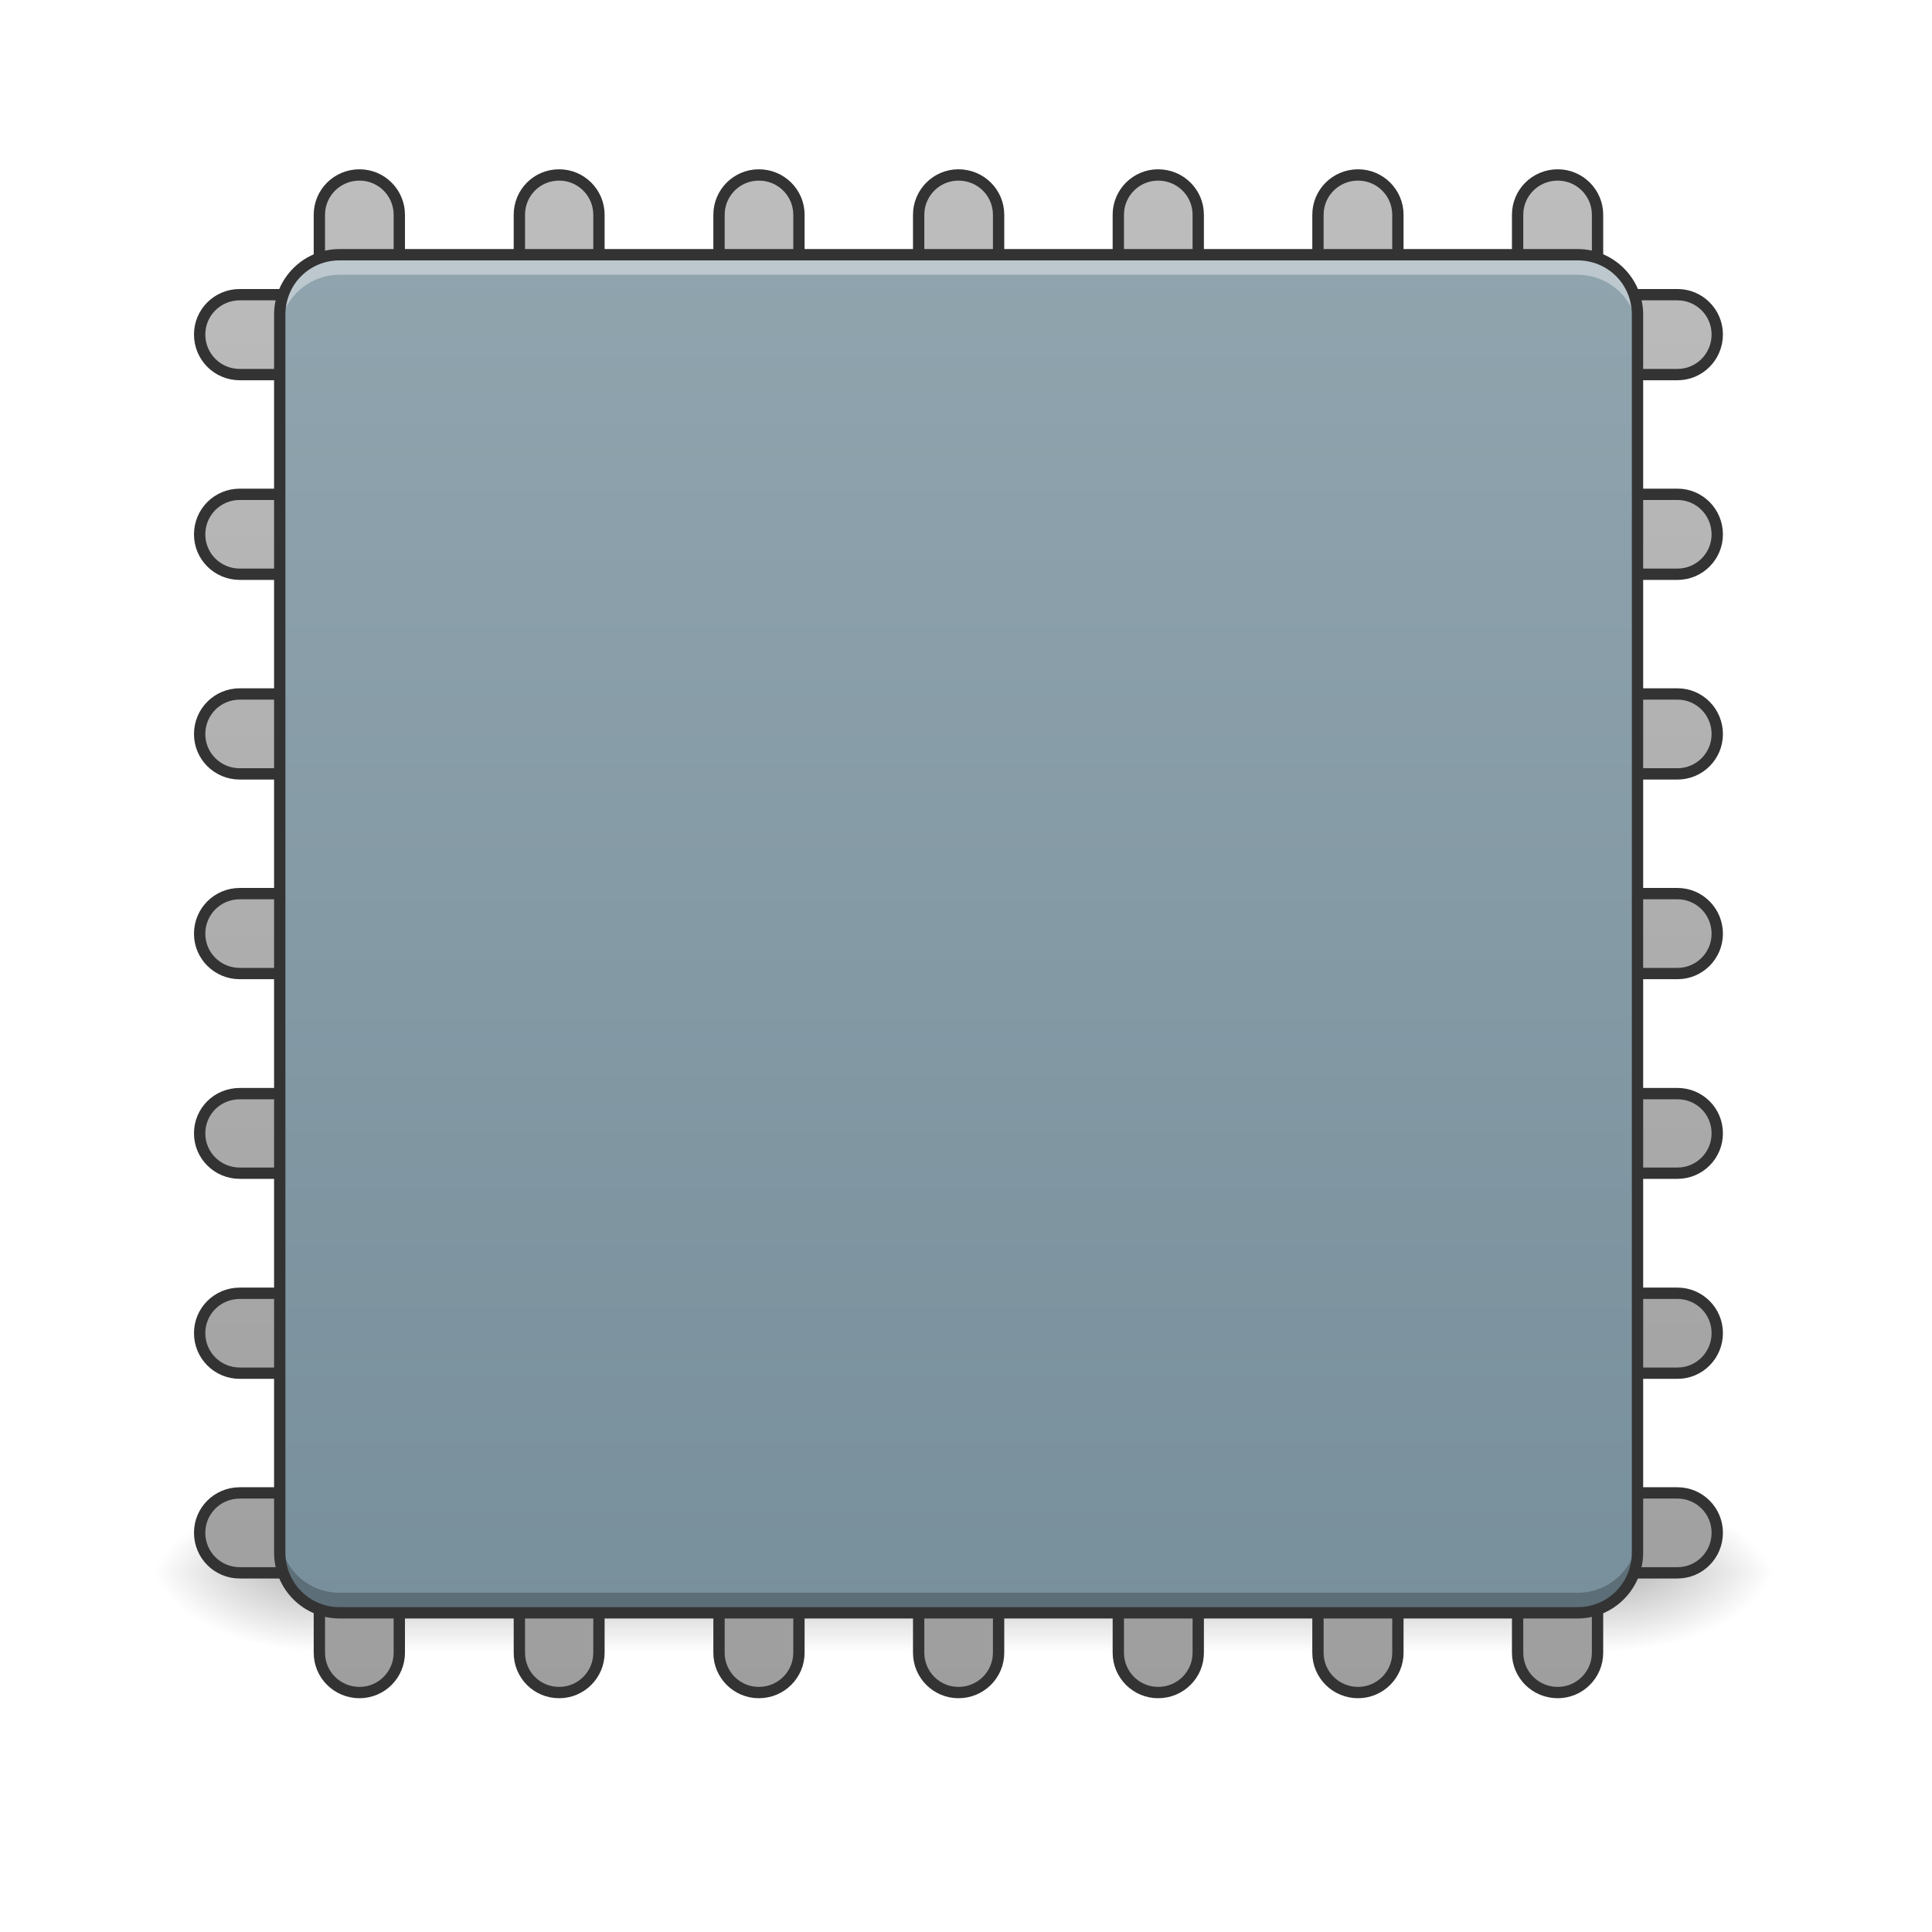
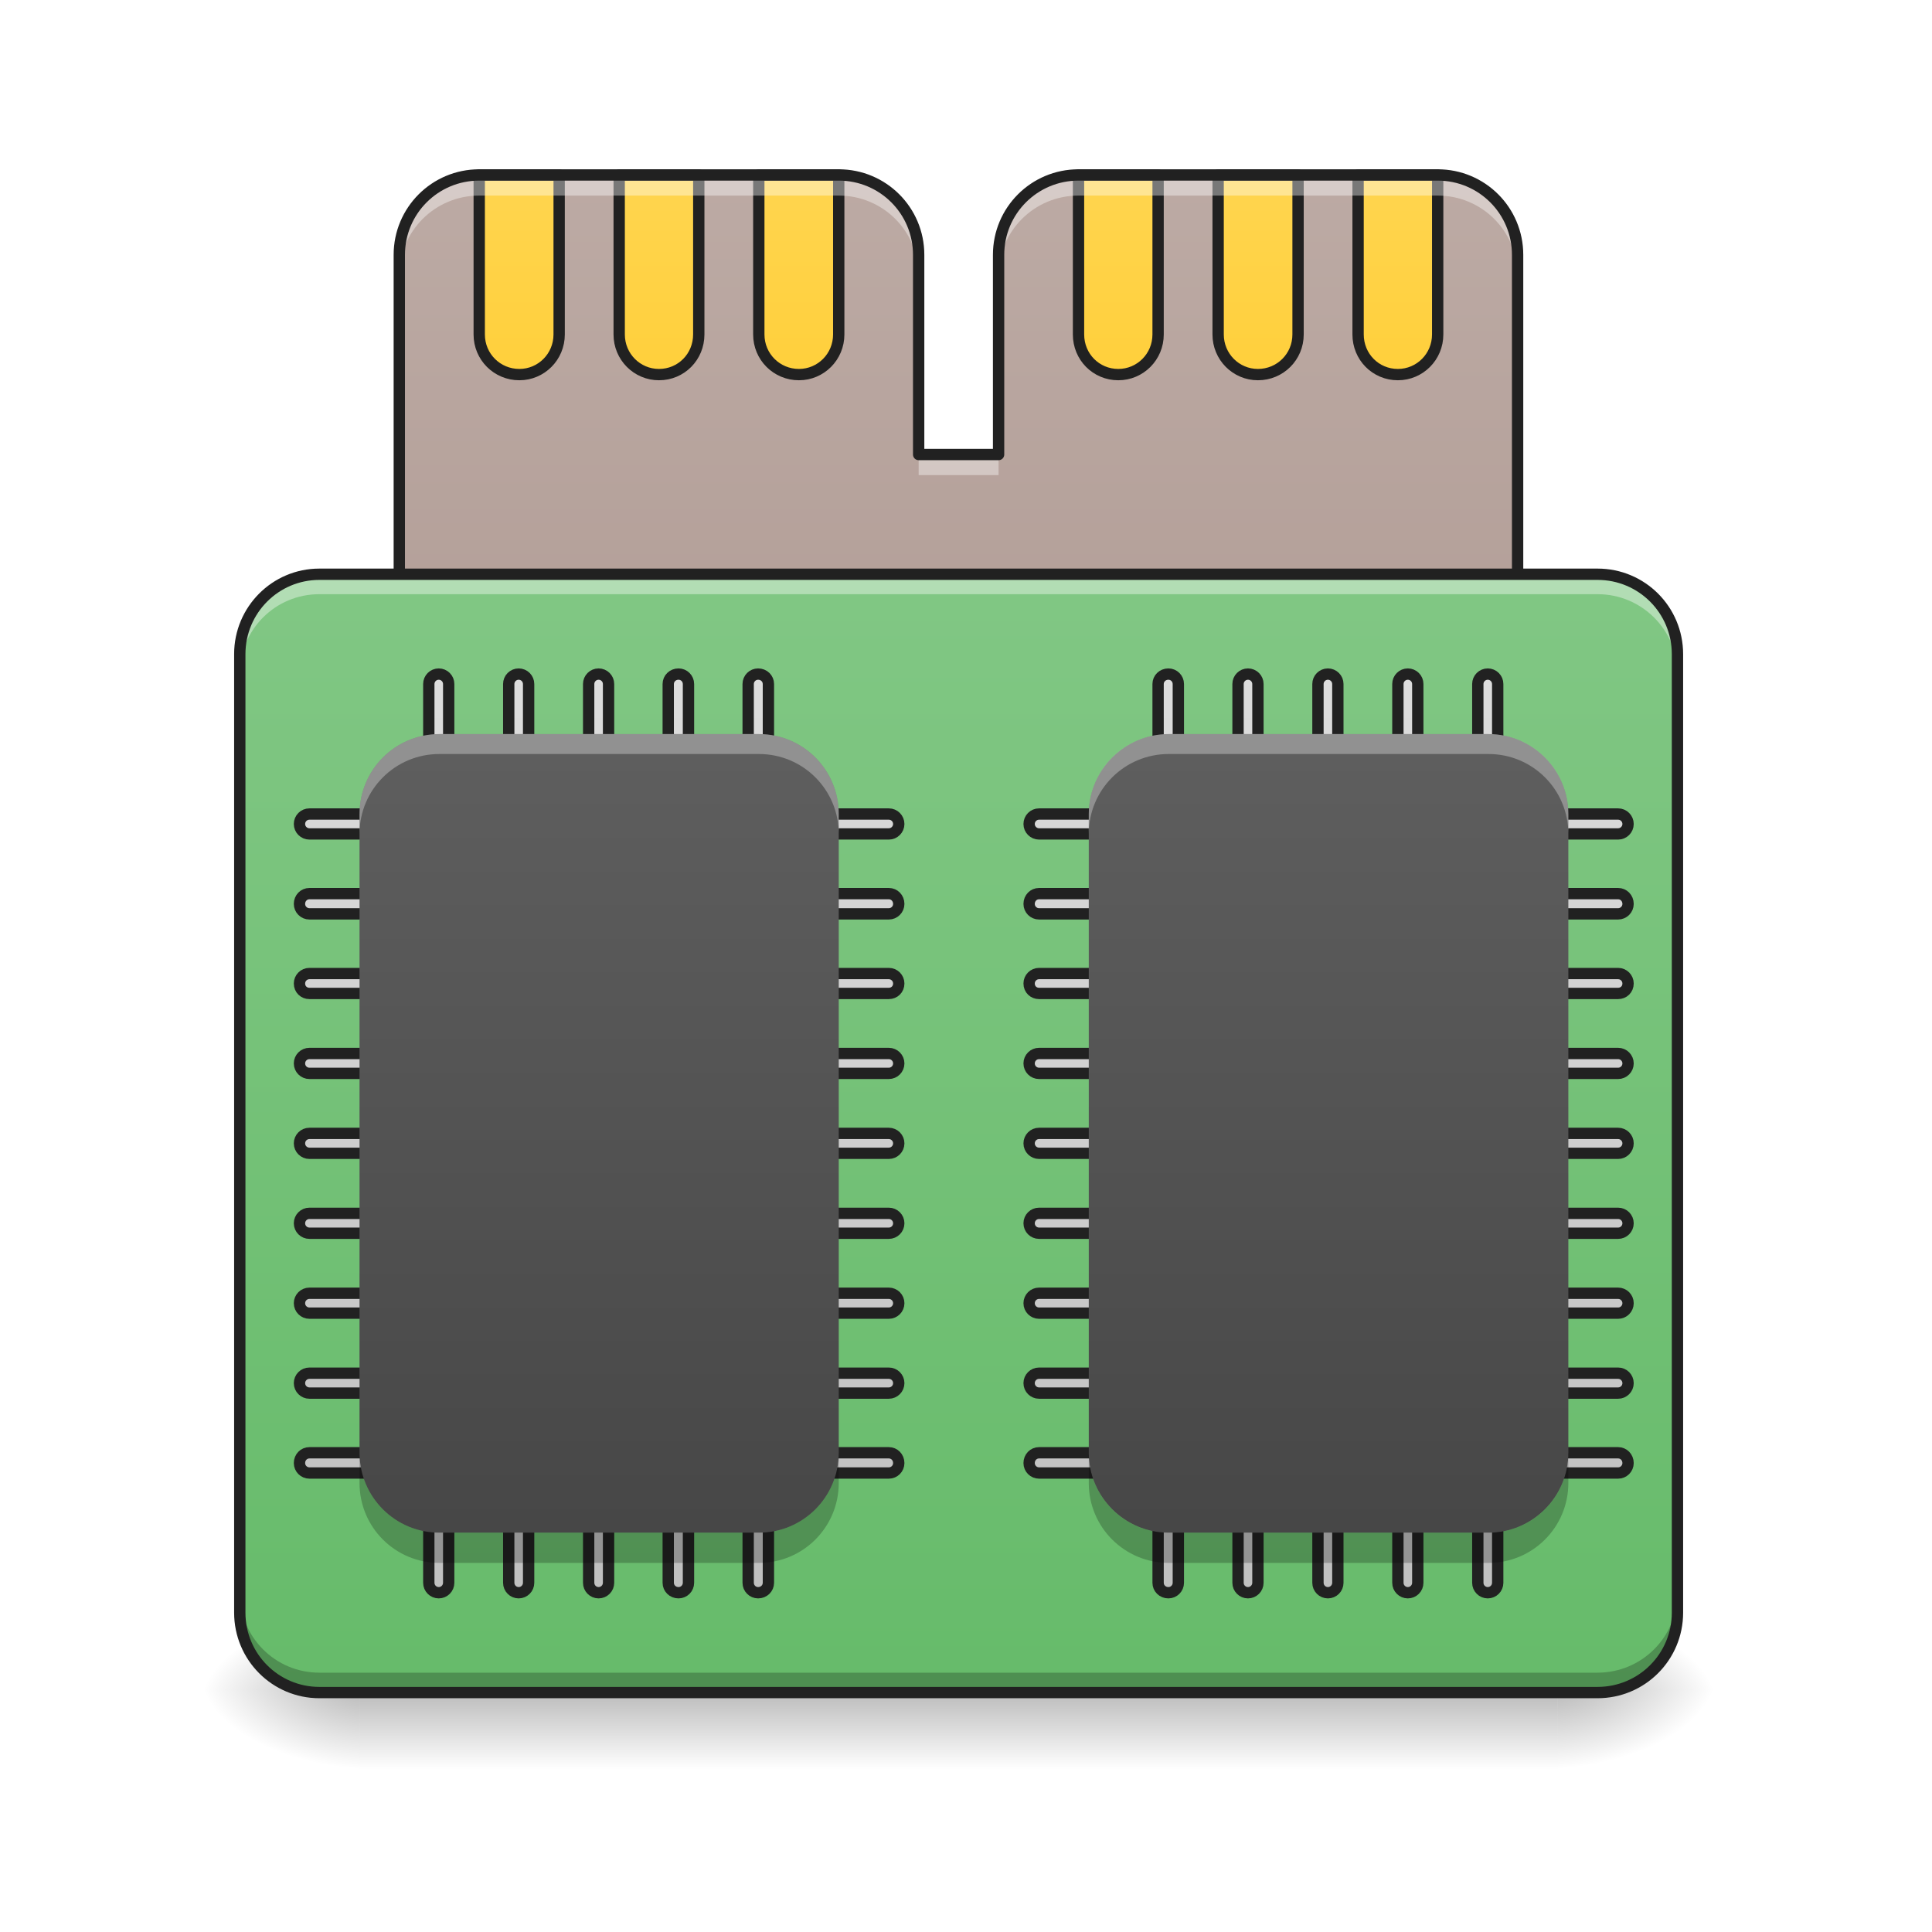
<svg xmlns="http://www.w3.org/2000/svg" width="22pt" height="22pt" viewBox="0 0 22 22" version="1.1">
  <defs>
-     <linearGradient id="linear0" gradientUnits="userSpaceOnUse" x1="254" y1="233.5" x2="254" y2="254.667" gradientTransform="matrix(0.0429729,0,0,0.0429729,-0.00000171891,7.874776)">
+     <linearGradient id="linear0" gradientUnits="userSpaceOnUse" x1="254" y1="233.5" x2="254" y2="254.667" gradientTransform="matrix(0.0429729,0,0,0.0429729,-0.00000171891,9.2036)">
      <stop offset="0" style="stop-color:rgb(0%,0%,0%);stop-opacity:0.275;" />
      <stop offset="1" style="stop-color:rgb(0%,0%,0%);stop-opacity:0;" />
    </linearGradient>
-     <radialGradient id="radial0" gradientUnits="userSpaceOnUse" cx="450.909" cy="189.579" fx="450.909" fy="189.579" r="21.167" gradientTransform="matrix(0.000000119742,-0.0537161,-0.0966889,-0.0000000698078,36.52201,42.3574)">
+     <radialGradient id="radial0" gradientUnits="userSpaceOnUse" cx="450.909" cy="189.579" fx="450.909" fy="189.579" r="21.167" gradientTransform="matrix(0.000000119742,-0.0537161,-0.0966889,-0.0000000698078,35.83982,43.68623)">
      <stop offset="0" style="stop-color:rgb(0%,0%,0%);stop-opacity:0.314;" />
      <stop offset="0.222" style="stop-color:rgb(0%,0%,0%);stop-opacity:0.275;" />
      <stop offset="1" style="stop-color:rgb(0%,0%,0%);stop-opacity:0;" />
    </radialGradient>
-     <radialGradient id="radial1" gradientUnits="userSpaceOnUse" cx="450.909" cy="189.579" fx="450.909" fy="189.579" r="21.167" gradientTransform="matrix(-0.000000119742,0.0537161,0.0966889,0.0000000698078,-14.57811,-6.53953)">
+     <radialGradient id="radial1" gradientUnits="userSpaceOnUse" cx="450.909" cy="189.579" fx="450.909" fy="189.579" r="21.167" gradientTransform="matrix(-0.000000119742,0.0537161,0.0966889,0.0000000698078,-14.00961,-5.210706)">
      <stop offset="0" style="stop-color:rgb(0%,0%,0%);stop-opacity:0.314;" />
      <stop offset="0.222" style="stop-color:rgb(0%,0%,0%);stop-opacity:0.275;" />
      <stop offset="1" style="stop-color:rgb(0%,0%,0%);stop-opacity:0;" />
    </radialGradient>
-     <radialGradient id="radial2" gradientUnits="userSpaceOnUse" cx="450.909" cy="189.579" fx="450.909" fy="189.579" r="21.167" gradientTransform="matrix(-0.000000119742,-0.0537161,0.0966889,-0.0000000698078,-14.57811,42.3574)">
+     <radialGradient id="radial2" gradientUnits="userSpaceOnUse" cx="450.909" cy="189.579" fx="450.909" fy="189.579" r="21.167" gradientTransform="matrix(-0.000000119742,-0.0537161,0.0966889,-0.0000000698078,-14.00961,43.68623)">
      <stop offset="0" style="stop-color:rgb(0%,0%,0%);stop-opacity:0.314;" />
      <stop offset="0.222" style="stop-color:rgb(0%,0%,0%);stop-opacity:0.275;" />
      <stop offset="1" style="stop-color:rgb(0%,0%,0%);stop-opacity:0;" />
    </radialGradient>
-     <radialGradient id="radial3" gradientUnits="userSpaceOnUse" cx="450.909" cy="189.579" fx="450.909" fy="189.579" r="21.167" gradientTransform="matrix(0.000000119742,0.0537161,-0.0966889,0.0000000698078,36.52201,-6.53953)">
+     <radialGradient id="radial3" gradientUnits="userSpaceOnUse" cx="450.909" cy="189.579" fx="450.909" fy="189.579" r="21.167" gradientTransform="matrix(0.000000119742,0.0537161,-0.0966889,0.0000000698078,35.83982,-5.210707)">
      <stop offset="0" style="stop-color:rgb(0%,0%,0%);stop-opacity:0.314;" />
      <stop offset="0.222" style="stop-color:rgb(0%,0%,0%);stop-opacity:0.275;" />
      <stop offset="1" style="stop-color:rgb(0%,0%,0%);stop-opacity:0;" />
    </radialGradient>
-     <linearGradient id="linear1" gradientUnits="userSpaceOnUse" x1="116.417" y1="233.5" x2="116.417" y2="-168.667" gradientTransform="matrix(3.779528,0,0,3.779528,-79.99998,812.5984)">
-       <stop offset="0" style="stop-color:rgb(61.961%,61.961%,61.961%);stop-opacity:1;" />
-       <stop offset="1" style="stop-color:rgb(74.118%,74.118%,74.118%);stop-opacity:1;" />
+     <linearGradient id="linear1" gradientUnits="userSpaceOnUse" x1="1000" y1="1695.118" x2="1000" y2="175.118" gradientTransform="matrix(0.0113699,0,0,0.0113699,0,0)">
+       <stop offset="0" style="stop-color:rgb(63.137%,53.333%,49.804%);stop-opacity:1;" />
+       <stop offset="1" style="stop-color:rgb(73.725%,66.667%,64.314%);stop-opacity:1;" />
    </linearGradient>
-     <linearGradient id="linear2" gradientUnits="userSpaceOnUse" x1="254" y1="212.333" x2="254" y2="-147.5" gradientTransform="matrix(0.0429729,0,0,0.0429729,0,9.239163)">
-       <stop offset="0" style="stop-color:rgb(47.059%,56.471%,61.176%);stop-opacity:1;" />
-       <stop offset="1" style="stop-color:rgb(56.471%,64.314%,68.235%);stop-opacity:1;" />
+     <linearGradient id="linear2" gradientUnits="userSpaceOnUse" x1="960" y1="575.118" x2="960" y2="175.118">
+       <stop offset="0" style="stop-color:rgb(100%,79.216%,15.686%);stop-opacity:1;" />
+       <stop offset="1" style="stop-color:rgb(100%,83.529%,30.98%);stop-opacity:1;" />
+     </linearGradient>
+     <linearGradient id="linear3" gradientUnits="userSpaceOnUse" x1="254" y1="233.5" x2="254" y2="-62.833" gradientTransform="matrix(0.0429729,0,0,0.0429729,0,9.239163)">
+       <stop offset="0" style="stop-color:rgb(40%,73.333%,41.569%);stop-opacity:1;" />
+       <stop offset="1" style="stop-color:rgb(50.588%,78.039%,51.765%);stop-opacity:1;" />
+     </linearGradient>
+     <linearGradient id="linear4" gradientUnits="userSpaceOnUse" x1="600" y1="1695.118" x2="600" y2="575.118">
+       <stop offset="0" style="stop-color:rgb(74.118%,74.118%,74.118%);stop-opacity:1;" />
+       <stop offset="1" style="stop-color:rgb(87.843%,87.843%,87.843%);stop-opacity:1;" />
+     </linearGradient>
+     <linearGradient id="linear5" gradientUnits="userSpaceOnUse" x1="158.75" y1="233.5" x2="158.75" y2="-41.667" gradientTransform="matrix(0.0429729,0,0,0.0429729,0,9.239163)">
+       <stop offset="0" style="stop-color:rgb(25.882%,25.882%,25.882%);stop-opacity:1;" />
+       <stop offset="1" style="stop-color:rgb(38.039%,38.039%,38.039%);stop-opacity:1;" />
+     </linearGradient>
+     <linearGradient id="linear6" gradientUnits="userSpaceOnUse" x1="600" y1="1695.118" x2="600" y2="575.118">
+       <stop offset="0" style="stop-color:rgb(74.118%,74.118%,74.118%);stop-opacity:1;" />
+       <stop offset="1" style="stop-color:rgb(87.843%,87.843%,87.843%);stop-opacity:1;" />
+     </linearGradient>
+     <linearGradient id="linear7" gradientUnits="userSpaceOnUse" x1="158.75" y1="233.5" x2="158.75" y2="-41.667" gradientTransform="matrix(0.0429729,0,0,0.0429729,8.306778,9.239163)">
+       <stop offset="0" style="stop-color:rgb(25.882%,25.882%,25.882%);stop-opacity:1;" />
+       <stop offset="1" style="stop-color:rgb(38.039%,38.039%,38.039%);stop-opacity:1;" />
    </linearGradient>
  </defs>
  <g id="surface1">
-     <path style=" stroke:none;fill-rule:nonzero;fill:url(#linear0);" d="M 3.523 17.91 L 18.418 17.91 L 18.418 18.82 L 3.523 18.82 Z M 3.523 17.91 " />
-     <path style=" stroke:none;fill-rule:nonzero;fill:url(#radial0);" d="M 18.418 17.91 L 20.238 17.91 L 20.238 17 L 18.418 17 Z M 18.418 17.91 " />
-     <path style=" stroke:none;fill-rule:nonzero;fill:url(#radial1);" d="M 3.523 17.91 L 1.707 17.91 L 1.707 18.82 L 3.523 18.82 Z M 3.523 17.91 " />
-     <path style=" stroke:none;fill-rule:nonzero;fill:url(#radial2);" d="M 3.523 17.91 L 1.707 17.91 L 1.707 17 L 3.523 17 Z M 3.523 17.91 " />
-     <path style=" stroke:none;fill-rule:nonzero;fill:url(#radial3);" d="M 18.418 17.91 L 20.238 17.91 L 20.238 18.82 L 18.418 18.82 Z M 18.418 17.91 " />
-     <path style="fill-rule:nonzero;fill:url(#linear1);stroke-width:11.339;stroke-linecap:round;stroke-linejoin:round;stroke:rgb(20%,20%,20%);stroke-opacity:1;stroke-miterlimit:4;" d="M 360.052 175.216 C 337.72 175.216 319.855 193.081 319.855 215.069 L 319.855 255.266 C 319.855 277.253 337.72 295.119 360.052 295.119 C 382.039 295.119 399.905 277.253 399.905 255.266 L 399.905 215.069 C 399.905 193.081 382.039 175.216 360.052 175.216 Z M 560.004 175.216 C 537.672 175.216 520.151 193.081 520.151 215.069 L 520.151 255.266 C 520.151 277.253 537.672 295.119 560.004 295.119 C 581.992 295.119 599.857 277.253 599.857 255.266 L 599.857 215.069 C 599.857 193.081 581.992 175.216 560.004 175.216 Z M 759.956 175.216 C 737.968 175.216 720.103 193.081 720.103 215.069 L 720.103 255.266 C 720.103 277.253 737.968 295.119 759.956 295.119 C 782.288 295.119 800.153 277.253 800.153 255.266 L 800.153 215.069 C 800.153 193.081 782.288 175.216 759.956 175.216 Z M 959.908 175.216 C 937.92 175.216 920.055 193.081 920.055 215.069 L 920.055 255.266 C 920.055 277.253 937.92 295.119 959.908 295.119 C 982.24 295.119 1000.105 277.253 1000.105 255.266 L 1000.105 215.069 C 1000.105 193.081 982.24 175.216 959.908 175.216 Z M 1159.861 175.216 C 1137.873 175.216 1120.008 193.081 1120.008 215.069 L 1120.008 255.266 C 1120.008 277.253 1137.873 295.119 1159.861 295.119 C 1182.192 295.119 1200.057 277.253 1200.057 255.266 L 1200.057 215.069 C 1200.057 193.081 1182.192 175.216 1159.861 175.216 Z M 1360.156 175.216 C 1337.825 175.216 1319.96 193.081 1319.96 215.069 L 1319.96 255.266 C 1319.96 277.253 1337.825 295.119 1360.156 295.119 C 1382.144 295.119 1400.009 277.253 1400.009 255.266 L 1400.009 215.069 C 1400.009 193.081 1382.144 175.216 1360.156 175.216 Z M 1560.109 175.216 C 1537.777 175.216 1519.912 193.081 1519.912 215.069 L 1519.912 255.266 C 1519.912 277.253 1537.777 295.119 1560.109 295.119 C 1582.097 295.119 1599.962 277.253 1599.962 255.266 L 1599.962 215.069 C 1599.962 193.081 1582.097 175.216 1560.109 175.216 Z M 240.149 295.119 C 217.817 295.119 199.952 312.984 199.952 334.972 C 199.952 357.303 217.817 375.168 240.149 375.168 L 280.002 375.168 C 301.99 375.168 319.855 357.303 319.855 334.972 C 319.855 312.984 301.99 295.119 280.002 295.119 Z M 1640.158 295.119 C 1617.827 295.119 1599.962 312.984 1599.962 334.972 C 1599.962 357.303 1617.827 375.168 1640.158 375.168 L 1680.011 375.168 C 1701.999 375.168 1719.864 357.303 1719.864 334.972 C 1719.864 312.984 1701.999 295.119 1680.011 295.119 Z M 240.149 495.071 C 217.817 495.071 199.952 512.936 199.952 535.267 C 199.952 557.255 217.817 575.12 240.149 575.12 L 280.002 575.12 C 301.99 575.12 319.855 557.255 319.855 535.267 C 319.855 512.936 301.99 495.071 280.002 495.071 Z M 1640.158 495.071 C 1617.827 495.071 1599.962 512.936 1599.962 535.267 C 1599.962 557.255 1617.827 575.12 1640.158 575.12 L 1680.011 575.12 C 1701.999 575.12 1719.864 557.255 1719.864 535.267 C 1719.864 512.936 1701.999 495.071 1680.011 495.071 Z M 240.149 695.023 C 217.817 695.023 199.952 712.888 199.952 735.22 C 199.952 757.208 217.817 775.073 240.149 775.073 L 280.002 775.073 C 301.99 775.073 319.855 757.208 319.855 735.22 C 319.855 712.888 301.99 695.023 280.002 695.023 Z M 1640.158 695.023 C 1617.827 695.023 1599.962 712.888 1599.962 735.22 C 1599.962 757.208 1617.827 775.073 1640.158 775.073 L 1680.011 775.073 C 1701.999 775.073 1719.864 757.208 1719.864 735.22 C 1719.864 712.888 1701.999 695.023 1680.011 695.023 Z M 240.149 894.975 C 217.817 894.975 199.952 912.841 199.952 935.172 C 199.952 957.16 217.817 975.025 240.149 975.025 L 280.002 975.025 C 301.99 975.025 319.855 957.16 319.855 935.172 C 319.855 912.841 301.99 894.975 280.002 894.975 Z M 1640.158 894.975 C 1617.827 894.975 1599.962 912.841 1599.962 935.172 C 1599.962 957.16 1617.827 975.025 1640.158 975.025 L 1680.011 975.025 C 1701.999 975.025 1719.864 957.16 1719.864 935.172 C 1719.864 912.841 1701.999 894.975 1680.011 894.975 Z M 240.149 1095.271 C 217.817 1095.271 199.952 1112.793 199.952 1135.124 C 199.952 1157.112 217.817 1174.977 240.149 1174.977 L 280.002 1174.977 C 301.99 1174.977 319.855 1157.112 319.855 1135.124 C 319.855 1112.793 301.99 1095.271 280.002 1095.271 Z M 1640.158 1095.271 C 1617.827 1095.271 1599.962 1112.793 1599.962 1135.124 C 1599.962 1157.112 1617.827 1174.977 1640.158 1174.977 L 1680.011 1174.977 C 1701.999 1174.977 1719.864 1157.112 1719.864 1135.124 C 1719.864 1112.793 1701.999 1095.271 1680.011 1095.271 Z M 240.149 1295.224 C 217.817 1295.224 199.952 1313.089 199.952 1335.077 C 199.952 1357.408 217.817 1375.273 240.149 1375.273 L 280.002 1375.273 C 301.99 1375.273 319.855 1357.408 319.855 1335.077 C 319.855 1313.089 301.99 1295.224 280.002 1295.224 Z M 1640.158 1295.224 C 1617.827 1295.224 1599.962 1313.089 1599.962 1335.077 C 1599.962 1357.408 1617.827 1375.273 1640.158 1375.273 L 1680.011 1375.273 C 1701.999 1375.273 1719.864 1357.408 1719.864 1335.077 C 1719.864 1313.089 1701.999 1295.224 1680.011 1295.224 Z M 240.149 1495.176 C 217.817 1495.176 199.952 1513.041 199.952 1535.029 C 199.952 1557.36 217.817 1575.225 240.149 1575.225 L 280.002 1575.225 C 301.99 1575.225 319.855 1557.36 319.855 1535.029 C 319.855 1513.041 301.99 1495.176 280.002 1495.176 Z M 1640.158 1495.176 C 1617.827 1495.176 1599.962 1513.041 1599.962 1535.029 C 1599.962 1557.36 1617.827 1575.225 1640.158 1575.225 L 1680.011 1575.225 C 1701.999 1575.225 1719.864 1557.36 1719.864 1535.029 C 1719.864 1513.041 1701.999 1495.176 1680.011 1495.176 Z M 360.052 1575.225 C 337.72 1575.225 319.855 1593.091 319.855 1615.078 L 319.855 1655.275 C 319.855 1677.263 337.72 1695.128 360.052 1695.128 C 382.039 1695.128 399.905 1677.263 399.905 1655.275 L 399.905 1615.078 C 399.905 1593.091 382.039 1575.225 360.052 1575.225 Z M 560.004 1575.225 C 537.672 1575.225 520.151 1593.091 520.151 1615.078 L 520.151 1655.275 C 520.151 1677.263 537.672 1695.128 560.004 1695.128 C 581.992 1695.128 599.857 1677.263 599.857 1655.275 L 599.857 1615.078 C 599.857 1593.091 581.992 1575.225 560.004 1575.225 Z M 759.956 1575.225 C 737.968 1575.225 720.103 1593.091 720.103 1615.078 L 720.103 1655.275 C 720.103 1677.263 737.968 1695.128 759.956 1695.128 C 782.288 1695.128 800.153 1677.263 800.153 1655.275 L 800.153 1615.078 C 800.153 1593.091 782.288 1575.225 759.956 1575.225 Z M 959.908 1575.225 C 937.92 1575.225 920.055 1593.091 920.055 1615.078 L 920.055 1655.275 C 920.055 1677.263 937.92 1695.128 959.908 1695.128 C 982.24 1695.128 1000.105 1677.263 1000.105 1655.275 L 1000.105 1615.078 C 1000.105 1593.091 982.24 1575.225 959.908 1575.225 Z M 1159.861 1575.225 C 1137.873 1575.225 1120.008 1593.091 1120.008 1615.078 L 1120.008 1655.275 C 1120.008 1677.263 1137.873 1695.128 1159.861 1695.128 C 1182.192 1695.128 1200.057 1677.263 1200.057 1655.275 L 1200.057 1615.078 C 1200.057 1593.091 1182.192 1575.225 1159.861 1575.225 Z M 1360.156 1575.225 C 1337.825 1575.225 1319.96 1593.091 1319.96 1615.078 L 1319.96 1655.275 C 1319.96 1677.263 1337.825 1695.128 1360.156 1695.128 C 1382.144 1695.128 1400.009 1677.263 1400.009 1655.275 L 1400.009 1615.078 C 1400.009 1593.091 1382.144 1575.225 1360.156 1575.225 Z M 1560.109 1575.225 C 1537.777 1575.225 1519.912 1593.091 1519.912 1615.078 L 1519.912 1655.275 C 1519.912 1677.263 1537.777 1695.128 1560.109 1695.128 C 1582.097 1695.128 1599.962 1677.263 1599.962 1655.275 L 1599.962 1615.078 C 1599.962 1593.091 1582.097 1575.225 1560.109 1575.225 Z M 1560.109 1575.225 " transform="matrix(0.0113699,0,0,0.0113699,0,0)" />
-     <path style=" stroke:none;fill-rule:nonzero;fill:url(#linear2);" d="M 3.867 2.902 L 17.965 2.902 C 18.34 2.902 18.648 3.207 18.648 3.582 L 18.648 17.68 C 18.648 18.059 18.34 18.363 17.965 18.363 L 3.867 18.363 C 3.488 18.363 3.184 18.059 3.184 17.68 L 3.184 3.582 C 3.184 3.207 3.488 2.902 3.867 2.902 Z M 3.867 2.902 " />
-     <path style=" stroke:none;fill-rule:nonzero;fill:rgb(100%,100%,100%);fill-opacity:0.392;" d="M 3.867 2.902 C 3.488 2.902 3.184 3.203 3.184 3.582 L 3.184 3.809 C 3.184 3.434 3.488 3.129 3.867 3.129 L 17.965 3.129 C 18.344 3.129 18.648 3.434 18.648 3.809 L 18.648 3.582 C 18.648 3.203 18.344 2.902 17.965 2.902 Z M 3.867 2.902 " />
-     <path style=" stroke:none;fill-rule:nonzero;fill:rgb(0%,0%,0%);fill-opacity:0.235;" d="M 3.867 18.363 C 3.488 18.363 3.184 18.059 3.184 17.68 L 3.184 17.453 C 3.184 17.832 3.488 18.137 3.867 18.137 L 17.965 18.137 C 18.344 18.137 18.648 17.832 18.648 17.453 L 18.648 17.68 C 18.648 18.059 18.344 18.363 17.965 18.363 Z M 3.867 18.363 " />
-     <path style=" stroke:none;fill-rule:nonzero;fill:rgb(20%,20%,20%);fill-opacity:1;" d="M 3.867 2.836 C 3.453 2.836 3.121 3.172 3.121 3.582 L 3.121 17.68 C 3.121 18.094 3.453 18.43 3.867 18.43 L 17.965 18.43 C 18.375 18.43 18.711 18.094 18.711 17.68 L 18.711 3.582 C 18.711 3.172 18.375 2.836 17.965 2.836 Z M 3.867 2.965 L 17.965 2.965 C 18.309 2.965 18.582 3.238 18.582 3.582 L 18.582 17.68 C 18.582 18.023 18.309 18.301 17.965 18.301 L 3.867 18.301 C 3.523 18.301 3.25 18.023 3.25 17.68 L 3.25 3.582 C 3.25 3.238 3.523 2.965 3.867 2.965 Z M 3.867 2.965 " />
+     <path style=" stroke:none;fill-rule:nonzero;fill:url(#linear0);" d="M 4.094 19.172 L 17.738 19.172 L 17.738 20.18 L 4.094 20.18 Z M 4.094 19.172 " />
+     <path style=" stroke:none;fill-rule:nonzero;fill:url(#radial0);" d="M 17.738 19.238 L 19.555 19.238 L 19.555 18.328 L 17.738 18.328 Z M 17.738 19.238 " />
+     <path style=" stroke:none;fill-rule:nonzero;fill:url(#radial1);" d="M 4.094 19.238 L 2.273 19.238 L 2.273 20.148 L 4.094 20.148 Z M 4.094 19.238 " />
+     <path style=" stroke:none;fill-rule:nonzero;fill:url(#radial2);" d="M 4.094 19.238 L 2.273 19.238 L 2.273 18.328 L 4.094 18.328 Z M 4.094 19.238 " />
+     <path style=" stroke:none;fill-rule:nonzero;fill:url(#radial3);" d="M 17.738 19.238 L 19.555 19.238 L 19.555 20.148 L 17.738 20.148 Z M 17.738 19.238 " />
+     <path style=" stroke:none;fill-rule:nonzero;fill:url(#linear1);" d="M 5.457 1.992 C 4.953 1.992 4.547 2.398 4.547 2.902 L 4.547 6.539 C 4.547 6.578 4.551 6.617 4.555 6.656 C 4.555 6.664 4.559 6.672 4.559 6.68 C 4.562 6.691 4.562 6.707 4.566 6.723 C 4.582 6.797 4.605 6.867 4.637 6.934 C 4.648 6.961 4.664 6.988 4.68 7.012 C 4.77 7.16 4.902 7.281 5.062 7.359 C 5.09 7.371 5.117 7.383 5.145 7.395 C 5.215 7.418 5.289 7.438 5.363 7.445 C 5.395 7.445 5.426 7.449 5.457 7.449 L 16.371 7.449 C 16.484 7.449 16.59 7.43 16.688 7.395 C 16.711 7.387 16.734 7.375 16.754 7.363 C 16.758 7.363 16.762 7.359 16.77 7.359 C 16.848 7.32 16.922 7.273 16.984 7.211 C 16.996 7.203 17.008 7.191 17.016 7.184 C 17.18 7.02 17.281 6.789 17.281 6.539 L 17.281 2.902 C 17.281 2.398 16.875 1.992 16.371 1.992 L 12.281 1.992 C 11.777 1.992 11.371 2.398 11.371 2.902 L 11.371 5.176 L 10.461 5.176 L 10.461 2.902 C 10.461 2.398 10.055 1.992 9.551 1.992 Z M 5.457 1.992 " />
+     <path style="fill-rule:nonzero;fill:url(#linear2);stroke-width:11.339;stroke-linecap:round;stroke-linejoin:round;stroke:rgb(12.941%,12.941%,12.941%);stroke-opacity:1;stroke-miterlimit:4;" d="M 479.954 175.216 L 479.954 334.972 C 479.954 357.303 497.819 375.168 520.151 375.168 C 542.139 375.168 560.004 357.303 560.004 334.972 L 560.004 175.216 Z M 620.127 175.216 L 620.127 334.972 C 620.127 357.303 637.992 375.168 659.98 375.168 C 682.311 375.168 699.833 357.303 699.833 334.972 L 699.833 175.216 Z M 759.956 175.216 L 759.956 334.972 C 759.956 357.303 777.821 375.168 800.153 375.168 C 822.141 375.168 840.006 357.303 840.006 334.972 L 840.006 175.216 Z M 1080.155 175.216 L 1080.155 334.972 C 1080.155 357.303 1097.676 375.168 1120.008 375.168 C 1141.995 375.168 1159.861 357.303 1159.861 334.972 L 1159.861 175.216 Z M 1219.984 175.216 L 1219.984 334.972 C 1219.984 357.303 1237.849 375.168 1259.837 375.168 C 1282.168 375.168 1300.033 357.303 1300.033 334.972 L 1300.033 175.216 Z M 1360.156 175.216 L 1360.156 334.972 C 1360.156 357.303 1377.678 375.168 1400.009 375.168 C 1421.997 375.168 1439.863 357.303 1439.863 334.972 L 1439.863 175.216 Z M 1360.156 175.216 " transform="matrix(0.0113699,0,0,0.0113699,0,0)" />
+     <path style=" stroke:none;fill-rule:nonzero;fill:rgb(100%,100%,100%);fill-opacity:0.392;" d="M 5.457 1.992 C 4.953 1.992 4.547 2.398 4.547 2.902 L 4.547 3.137 C 4.547 2.633 4.953 2.227 5.457 2.227 L 9.551 2.227 C 10.055 2.227 10.461 2.633 10.461 3.137 L 10.461 2.902 C 10.461 2.398 10.055 1.992 9.551 1.992 Z M 12.281 1.992 C 11.777 1.992 11.371 2.398 11.371 2.902 L 11.371 3.137 C 11.371 2.633 11.777 2.227 12.281 2.227 L 16.371 2.227 C 16.875 2.227 17.281 2.633 17.281 3.137 L 17.281 2.902 C 17.281 2.398 16.875 1.992 16.371 1.992 Z M 10.461 5.176 L 10.461 5.41 L 11.371 5.41 L 11.371 5.176 Z M 10.461 5.176 " />
+     <path style="fill:none;stroke-width:11.339;stroke-linecap:round;stroke-linejoin:round;stroke:rgb(12.941%,12.941%,12.941%);stroke-opacity:1;stroke-miterlimit:4;" d="M 479.954 175.216 C 435.635 175.216 399.905 210.946 399.905 255.266 L 399.905 575.12 C 399.905 578.556 400.248 581.992 400.592 585.427 C 400.592 586.114 400.935 586.802 400.935 587.489 C 401.279 588.519 401.279 589.894 401.622 591.268 C 402.997 597.795 405.058 603.98 407.806 609.82 C 408.837 612.225 410.211 614.63 411.586 616.691 C 419.488 629.747 431.169 640.397 445.255 647.268 C 447.659 648.299 450.064 649.33 452.469 650.36 C 458.653 652.422 465.181 654.139 471.709 654.827 C 474.457 654.827 477.206 655.17 479.954 655.17 L 1439.863 655.17 C 1449.826 655.17 1459.102 653.452 1467.691 650.36 C 1469.752 649.673 1471.814 648.642 1473.531 647.612 C 1473.875 647.612 1474.219 647.268 1474.906 647.268 C 1481.777 643.833 1488.305 639.71 1493.802 634.213 C 1494.832 633.526 1495.863 632.495 1496.55 631.808 C 1510.98 617.378 1519.912 597.108 1519.912 575.12 L 1519.912 255.266 C 1519.912 210.946 1484.182 175.216 1439.863 175.216 L 1080.155 175.216 C 1035.835 175.216 1000.105 210.946 1000.105 255.266 L 1000.105 455.218 L 920.055 455.218 L 920.055 255.266 C 920.055 210.946 884.325 175.216 840.006 175.216 Z M 479.954 175.216 " transform="matrix(0.0113699,0,0,0.0113699,0,0)" />
+     <path style=" stroke:none;fill-rule:nonzero;fill:url(#linear3);" d="M 3.637 6.539 L 18.191 6.539 C 18.695 6.539 19.102 6.945 19.102 7.449 L 19.102 18.363 C 19.102 18.867 18.695 19.273 18.191 19.273 L 3.637 19.273 C 3.137 19.273 2.73 18.867 2.73 18.363 L 2.73 7.449 C 2.73 6.945 3.137 6.539 3.637 6.539 Z M 3.637 6.539 " />
+     <path style="fill-rule:nonzero;fill:url(#linear4);stroke-width:11.339;stroke-linecap:round;stroke-linejoin:round;stroke:rgb(12.941%,12.941%,12.941%);stroke-opacity:1;stroke-miterlimit:4;" d="M 439.414 675.097 C 433.917 675.097 429.451 679.563 429.451 685.06 L 429.451 815.269 L 309.892 815.269 C 304.395 815.269 299.928 819.736 299.928 825.233 C 299.928 830.73 304.395 835.196 309.892 835.196 L 429.451 835.196 L 429.451 894.975 L 309.892 894.975 C 304.395 894.975 299.928 899.442 299.928 905.282 C 299.928 910.779 304.395 915.245 309.892 915.245 L 429.451 915.245 L 429.451 975.025 L 309.892 975.025 C 304.395 975.025 299.928 979.491 299.928 984.988 C 299.928 990.829 304.395 994.952 309.892 994.952 L 429.451 994.952 L 429.451 1055.075 L 309.892 1055.075 C 304.395 1055.075 299.928 1059.541 299.928 1065.038 C 299.928 1070.535 304.395 1075.001 309.892 1075.001 L 429.451 1075.001 L 429.451 1135.124 L 309.892 1135.124 C 304.395 1135.124 299.928 1139.591 299.928 1145.088 C 299.928 1150.584 304.395 1155.051 309.892 1155.051 L 429.451 1155.051 L 429.451 1215.174 L 309.892 1215.174 C 304.395 1215.174 299.928 1219.64 299.928 1225.137 C 299.928 1230.634 304.395 1235.1 309.892 1235.1 L 429.451 1235.1 L 429.451 1295.224 L 309.892 1295.224 C 304.395 1295.224 299.928 1299.69 299.928 1305.187 C 299.928 1310.684 304.395 1315.15 309.892 1315.15 L 429.451 1315.15 L 429.451 1375.273 L 309.892 1375.273 C 304.395 1375.273 299.928 1379.739 299.928 1385.236 C 299.928 1390.733 304.395 1395.2 309.892 1395.2 L 429.451 1395.2 L 429.451 1454.979 L 309.892 1454.979 C 304.395 1454.979 299.928 1459.445 299.928 1465.286 C 299.928 1470.783 304.395 1475.249 309.892 1475.249 L 429.451 1475.249 L 429.451 1585.189 C 429.451 1590.686 433.917 1595.152 439.414 1595.152 C 444.911 1595.152 449.377 1590.686 449.377 1585.189 L 449.377 1475.249 L 509.5 1475.249 L 509.5 1585.189 C 509.5 1590.686 513.967 1595.152 519.464 1595.152 C 524.961 1595.152 529.427 1590.686 529.427 1585.189 L 529.427 1475.249 L 589.55 1475.249 L 589.55 1585.189 C 589.55 1590.686 594.016 1595.152 599.513 1595.152 C 605.01 1595.152 609.477 1590.686 609.477 1585.189 L 609.477 1475.249 L 669.256 1475.249 L 669.256 1585.189 C 669.256 1590.686 673.722 1595.152 679.563 1595.152 C 685.06 1595.152 689.526 1590.686 689.526 1585.189 L 689.526 1475.249 L 749.306 1475.249 L 749.306 1585.189 C 749.306 1590.686 753.772 1595.152 759.269 1595.152 C 765.109 1595.152 769.576 1590.686 769.576 1585.189 L 769.576 1475.249 L 890.166 1475.249 C 895.663 1475.249 900.129 1470.783 900.129 1465.286 C 900.129 1459.445 895.663 1454.979 890.166 1454.979 L 769.576 1454.979 L 769.576 1395.2 L 890.166 1395.2 C 895.663 1395.2 900.129 1390.733 900.129 1385.236 C 900.129 1379.739 895.663 1375.273 890.166 1375.273 L 769.576 1375.273 L 769.576 1315.15 L 890.166 1315.15 C 895.663 1315.15 900.129 1310.684 900.129 1305.187 C 900.129 1299.69 895.663 1295.224 890.166 1295.224 L 769.576 1295.224 L 769.576 1235.1 L 890.166 1235.1 C 895.663 1235.1 900.129 1230.634 900.129 1225.137 C 900.129 1219.64 895.663 1215.174 890.166 1215.174 L 769.576 1215.174 L 769.576 1155.051 L 890.166 1155.051 C 895.663 1155.051 900.129 1150.584 900.129 1145.088 C 900.129 1139.591 895.663 1135.124 890.166 1135.124 L 769.576 1135.124 L 769.576 1075.001 L 890.166 1075.001 C 895.663 1075.001 900.129 1070.535 900.129 1065.038 C 900.129 1059.541 895.663 1055.075 890.166 1055.075 L 769.576 1055.075 L 769.576 994.952 L 890.166 994.952 C 895.663 994.952 900.129 990.829 900.129 984.988 C 900.129 979.491 895.663 975.025 890.166 975.025 L 769.576 975.025 L 769.576 915.245 L 890.166 915.245 C 895.663 915.245 900.129 910.779 900.129 905.282 C 900.129 899.442 895.663 894.975 890.166 894.975 L 769.576 894.975 L 769.576 835.196 L 890.166 835.196 C 895.663 835.196 900.129 830.73 900.129 825.233 C 900.129 819.736 895.663 815.269 890.166 815.269 L 769.576 815.269 L 769.576 685.06 C 769.576 679.563 765.109 675.097 759.269 675.097 C 753.772 675.097 749.306 679.563 749.306 685.06 L 749.306 815.269 L 689.526 815.269 L 689.526 685.06 C 689.526 679.563 685.06 675.097 679.563 675.097 C 673.722 675.097 669.256 679.563 669.256 685.06 L 669.256 815.269 L 609.477 815.269 L 609.477 685.06 C 609.477 679.563 605.01 675.097 599.513 675.097 C 594.016 675.097 589.55 679.563 589.55 685.06 L 589.55 815.269 L 529.427 815.269 L 529.427 685.06 C 529.427 679.563 524.961 675.097 519.464 675.097 C 513.967 675.097 509.5 679.563 509.5 685.06 L 509.5 815.269 L 449.377 815.269 L 449.377 685.06 C 449.377 679.563 444.911 675.097 439.414 675.097 Z M 449.377 835.196 L 509.5 835.196 L 509.5 894.975 L 449.377 894.975 Z M 529.427 835.196 L 589.55 835.196 L 589.55 894.975 L 529.427 894.975 Z M 609.477 835.196 L 669.256 835.196 L 669.256 894.975 L 609.477 894.975 Z M 689.526 835.196 L 749.306 835.196 L 749.306 894.975 L 689.526 894.975 Z M 449.377 915.245 L 509.5 915.245 L 509.5 975.025 L 449.377 975.025 Z M 529.427 915.245 L 589.55 915.245 L 589.55 975.025 L 529.427 975.025 Z M 609.477 915.245 L 669.256 915.245 L 669.256 975.025 L 609.477 975.025 Z M 689.526 915.245 L 749.306 915.245 L 749.306 975.025 L 689.526 975.025 Z M 449.377 994.952 L 509.5 994.952 L 509.5 1055.075 L 449.377 1055.075 Z M 529.427 994.952 L 589.55 994.952 L 589.55 1055.075 L 529.427 1055.075 Z M 609.477 994.952 L 669.256 994.952 L 669.256 1055.075 L 609.477 1055.075 Z M 689.526 994.952 L 749.306 994.952 L 749.306 1055.075 L 689.526 1055.075 Z M 449.377 1075.001 L 509.5 1075.001 L 509.5 1135.124 L 449.377 1135.124 Z M 529.427 1075.001 L 589.55 1075.001 L 589.55 1135.124 L 529.427 1135.124 Z M 609.477 1075.001 L 669.256 1075.001 L 669.256 1135.124 L 609.477 1135.124 Z M 689.526 1075.001 L 749.306 1075.001 L 749.306 1135.124 L 689.526 1135.124 Z M 449.377 1155.051 L 509.5 1155.051 L 509.5 1215.174 L 449.377 1215.174 Z M 529.427 1155.051 L 589.55 1155.051 L 589.55 1215.174 L 529.427 1215.174 Z M 609.477 1155.051 L 669.256 1155.051 L 669.256 1215.174 L 609.477 1215.174 Z M 689.526 1155.051 L 749.306 1155.051 L 749.306 1215.174 L 689.526 1215.174 Z M 449.377 1235.1 L 509.5 1235.1 L 509.5 1295.224 L 449.377 1295.224 Z M 529.427 1235.1 L 589.55 1235.1 L 589.55 1295.224 L 529.427 1295.224 Z M 609.477 1235.1 L 669.256 1235.1 L 669.256 1295.224 L 609.477 1295.224 Z M 689.526 1235.1 L 749.306 1235.1 L 749.306 1295.224 L 689.526 1295.224 Z M 449.377 1315.15 L 509.5 1315.15 L 509.5 1375.273 L 449.377 1375.273 Z M 529.427 1315.15 L 589.55 1315.15 L 589.55 1375.273 L 529.427 1375.273 Z M 609.477 1315.15 L 669.256 1315.15 L 669.256 1375.273 L 609.477 1375.273 Z M 689.526 1315.15 L 749.306 1315.15 L 749.306 1375.273 L 689.526 1375.273 Z M 449.377 1395.2 L 509.5 1395.2 L 509.5 1454.979 L 449.377 1454.979 Z M 529.427 1395.2 L 589.55 1395.2 L 589.55 1454.979 L 529.427 1454.979 Z M 609.477 1395.2 L 669.256 1395.2 L 669.256 1454.979 L 609.477 1454.979 Z M 689.526 1395.2 L 749.306 1395.2 L 749.306 1454.979 L 689.526 1454.979 Z M 689.526 1395.2 " transform="matrix(0.0113699,0,0,0.0113699,0,0)" />
+     <path style=" stroke:none;fill-rule:nonzero;fill:url(#linear5);" d="M 5.004 8.359 L 8.641 8.359 C 9.145 8.359 9.551 8.766 9.551 9.27 L 9.551 16.543 C 9.551 17.047 9.145 17.453 8.641 17.453 L 5.004 17.453 C 4.5 17.453 4.094 17.047 4.094 16.543 L 4.094 9.27 C 4.094 8.766 4.5 8.359 5.004 8.359 Z M 5.004 8.359 " />
+     <path style=" stroke:none;fill-rule:nonzero;fill:rgb(100%,100%,100%);fill-opacity:0.314;" d="M 5.004 8.359 C 4.5 8.359 4.094 8.766 4.094 9.27 L 4.094 9.496 C 4.094 8.992 4.5 8.586 5.004 8.586 L 8.641 8.586 C 9.145 8.586 9.551 8.992 9.551 9.496 L 9.551 9.27 C 9.551 8.766 9.145 8.359 8.641 8.359 Z M 5.004 8.359 " />
+     <path style=" stroke:none;fill-rule:nonzero;fill:rgb(0%,0%,0%);fill-opacity:0.235;" d="M 4.094 16.543 L 4.094 16.887 C 4.094 17.391 4.5 17.797 5.004 17.797 L 8.641 17.797 C 9.145 17.797 9.551 17.391 9.551 16.887 L 9.551 16.543 C 9.551 17.047 9.145 17.453 8.641 17.453 L 5.004 17.453 C 4.5 17.453 4.094 17.047 4.094 16.543 Z M 4.094 16.543 " />
+     <path style="fill-rule:nonzero;fill:url(#linear6);stroke-width:11.339;stroke-linecap:round;stroke-linejoin:round;stroke:rgb(12.941%,12.941%,12.941%);stroke-opacity:1;stroke-miterlimit:4;" d="M 439.574 675.097 C 433.733 675.097 429.267 679.563 429.267 685.06 L 429.267 815.269 L 310.051 815.269 C 304.554 815.269 300.088 819.736 300.088 825.233 C 300.088 830.73 304.554 835.196 310.051 835.196 L 429.267 835.196 L 429.267 894.975 L 310.051 894.975 C 304.554 894.975 300.088 899.442 300.088 905.282 C 300.088 910.779 304.554 915.245 310.051 915.245 L 429.267 915.245 L 429.267 975.025 L 310.051 975.025 C 304.554 975.025 300.088 979.491 300.088 984.988 C 300.088 990.829 304.554 994.952 310.051 994.952 L 429.267 994.952 L 429.267 1055.075 L 310.051 1055.075 C 304.554 1055.075 300.088 1059.541 300.088 1065.038 C 300.088 1070.535 304.554 1075.001 310.051 1075.001 L 429.267 1075.001 L 429.267 1135.124 L 310.051 1135.124 C 304.554 1135.124 300.088 1139.591 300.088 1145.088 C 300.088 1150.584 304.554 1155.051 310.051 1155.051 L 429.267 1155.051 L 429.267 1215.174 L 310.051 1215.174 C 304.554 1215.174 300.088 1219.64 300.088 1225.137 C 300.088 1230.634 304.554 1235.1 310.051 1235.1 L 429.267 1235.1 L 429.267 1295.224 L 310.051 1295.224 C 304.554 1295.224 300.088 1299.69 300.088 1305.187 C 300.088 1310.684 304.554 1315.15 310.051 1315.15 L 429.267 1315.15 L 429.267 1375.273 L 310.051 1375.273 C 304.554 1375.273 300.088 1379.739 300.088 1385.236 C 300.088 1390.733 304.554 1395.2 310.051 1395.2 L 429.267 1395.2 L 429.267 1454.979 L 310.051 1454.979 C 304.554 1454.979 300.088 1459.445 300.088 1465.286 C 300.088 1470.783 304.554 1475.249 310.051 1475.249 L 429.267 1475.249 L 429.267 1585.189 C 429.267 1590.686 433.733 1595.152 439.574 1595.152 C 445.071 1595.152 449.537 1590.686 449.537 1585.189 L 449.537 1475.249 L 509.316 1475.249 L 509.316 1585.189 C 509.316 1590.686 513.783 1595.152 519.28 1595.152 C 524.777 1595.152 529.243 1590.686 529.243 1585.189 L 529.243 1475.249 L 589.366 1475.249 L 589.366 1585.189 C 589.366 1590.686 593.832 1595.152 599.329 1595.152 C 604.826 1595.152 609.293 1590.686 609.293 1585.189 L 609.293 1475.249 L 669.416 1475.249 L 669.416 1585.189 C 669.416 1590.686 673.882 1595.152 679.379 1595.152 C 684.876 1595.152 689.342 1590.686 689.342 1585.189 L 689.342 1475.249 L 749.465 1475.249 L 749.465 1585.189 C 749.465 1590.686 753.932 1595.152 759.429 1595.152 C 764.926 1595.152 769.392 1590.686 769.392 1585.189 L 769.392 1475.249 L 889.982 1475.249 C 895.479 1475.249 899.945 1470.783 899.945 1465.286 C 899.945 1459.445 895.479 1454.979 889.982 1454.979 L 769.392 1454.979 L 769.392 1395.2 L 889.982 1395.2 C 895.479 1395.2 899.945 1390.733 899.945 1385.236 C 899.945 1379.739 895.479 1375.273 889.982 1375.273 L 769.392 1375.273 L 769.392 1315.15 L 889.982 1315.15 C 895.479 1315.15 899.945 1310.684 899.945 1305.187 C 899.945 1299.69 895.479 1295.224 889.982 1295.224 L 769.392 1295.224 L 769.392 1235.1 L 889.982 1235.1 C 895.479 1235.1 899.945 1230.634 899.945 1225.137 C 899.945 1219.64 895.479 1215.174 889.982 1215.174 L 769.392 1215.174 L 769.392 1155.051 L 889.982 1155.051 C 895.479 1155.051 899.945 1150.584 899.945 1145.088 C 899.945 1139.591 895.479 1135.124 889.982 1135.124 L 769.392 1135.124 L 769.392 1075.001 L 889.982 1075.001 C 895.479 1075.001 899.945 1070.535 899.945 1065.038 C 899.945 1059.541 895.479 1055.075 889.982 1055.075 L 769.392 1055.075 L 769.392 994.952 L 889.982 994.952 C 895.479 994.952 899.945 990.829 899.945 984.988 C 899.945 979.491 895.479 975.025 889.982 975.025 L 769.392 975.025 L 769.392 915.245 L 889.982 915.245 C 895.479 915.245 899.945 910.779 899.945 905.282 C 899.945 899.442 895.479 894.975 889.982 894.975 L 769.392 894.975 L 769.392 835.196 L 889.982 835.196 C 895.479 835.196 899.945 830.73 899.945 825.233 C 899.945 819.736 895.479 815.269 889.982 815.269 L 769.392 815.269 L 769.392 685.06 C 769.392 679.563 764.926 675.097 759.429 675.097 C 753.932 675.097 749.465 679.563 749.465 685.06 L 749.465 815.269 L 689.342 815.269 L 689.342 685.06 C 689.342 679.563 684.876 675.097 679.379 675.097 C 673.882 675.097 669.416 679.563 669.416 685.06 L 669.416 815.269 L 609.293 815.269 L 609.293 685.06 C 609.293 679.563 604.826 675.097 599.329 675.097 C 593.832 675.097 589.366 679.563 589.366 685.06 L 589.366 815.269 L 529.243 815.269 L 529.243 685.06 C 529.243 679.563 524.777 675.097 519.28 675.097 C 513.783 675.097 509.316 679.563 509.316 685.06 L 509.316 815.269 L 449.537 815.269 L 449.537 685.06 C 449.537 679.563 445.071 675.097 439.574 675.097 Z M 449.537 835.196 L 509.316 835.196 L 509.316 894.975 L 449.537 894.975 Z M 529.243 835.196 L 589.366 835.196 L 589.366 894.975 L 529.243 894.975 Z M 609.293 835.196 L 669.416 835.196 L 669.416 894.975 L 609.293 894.975 Z M 689.342 835.196 L 749.465 835.196 L 749.465 894.975 L 689.342 894.975 Z M 449.537 915.245 L 509.316 915.245 L 509.316 975.025 L 449.537 975.025 Z M 529.243 915.245 L 589.366 915.245 L 589.366 975.025 L 529.243 975.025 Z M 609.293 915.245 L 669.416 915.245 L 669.416 975.025 L 609.293 975.025 Z M 689.342 915.245 L 749.465 915.245 L 749.465 975.025 L 689.342 975.025 Z M 449.537 994.952 L 509.316 994.952 L 509.316 1055.075 L 449.537 1055.075 Z M 529.243 994.952 L 589.366 994.952 L 589.366 1055.075 L 529.243 1055.075 Z M 609.293 994.952 L 669.416 994.952 L 669.416 1055.075 L 609.293 1055.075 Z M 689.342 994.952 L 749.465 994.952 L 749.465 1055.075 L 689.342 1055.075 Z M 449.537 1075.001 L 509.316 1075.001 L 509.316 1135.124 L 449.537 1135.124 Z M 529.243 1075.001 L 589.366 1075.001 L 589.366 1135.124 L 529.243 1135.124 Z M 609.293 1075.001 L 669.416 1075.001 L 669.416 1135.124 L 609.293 1135.124 Z M 689.342 1075.001 L 749.465 1075.001 L 749.465 1135.124 L 689.342 1135.124 Z M 449.537 1155.051 L 509.316 1155.051 L 509.316 1215.174 L 449.537 1215.174 Z M 529.243 1155.051 L 589.366 1155.051 L 589.366 1215.174 L 529.243 1215.174 Z M 609.293 1155.051 L 669.416 1155.051 L 669.416 1215.174 L 609.293 1215.174 Z M 689.342 1155.051 L 749.465 1155.051 L 749.465 1215.174 L 689.342 1215.174 Z M 449.537 1235.1 L 509.316 1235.1 L 509.316 1295.224 L 449.537 1295.224 Z M 529.243 1235.1 L 589.366 1235.1 L 589.366 1295.224 L 529.243 1295.224 Z M 609.293 1235.1 L 669.416 1235.1 L 669.416 1295.224 L 609.293 1295.224 Z M 689.342 1235.1 L 749.465 1235.1 L 749.465 1295.224 L 689.342 1295.224 Z M 449.537 1315.15 L 509.316 1315.15 L 509.316 1375.273 L 449.537 1375.273 Z M 529.243 1315.15 L 589.366 1315.15 L 589.366 1375.273 L 529.243 1375.273 Z M 609.293 1315.15 L 669.416 1315.15 L 669.416 1375.273 L 609.293 1375.273 Z M 689.342 1315.15 L 749.465 1315.15 L 749.465 1375.273 L 689.342 1375.273 Z M 449.537 1395.2 L 509.316 1395.2 L 509.316 1454.979 L 449.537 1454.979 Z M 529.243 1395.2 L 589.366 1395.2 L 589.366 1454.979 L 529.243 1454.979 Z M 609.293 1395.2 L 669.416 1395.2 L 669.416 1454.979 L 609.293 1454.979 Z M 689.342 1395.2 L 749.465 1395.2 L 749.465 1454.979 L 689.342 1454.979 Z M 689.342 1395.2 " transform="matrix(0.0113699,0,0,0.0113699,8.306778,0)" />
+     <path style=" stroke:none;fill-rule:nonzero;fill:url(#linear7);" d="M 13.309 8.359 L 16.949 8.359 C 17.449 8.359 17.859 8.766 17.859 9.27 L 17.859 16.543 C 17.859 17.047 17.449 17.453 16.949 17.453 L 13.309 17.453 C 12.809 17.453 12.398 17.047 12.398 16.543 L 12.398 9.27 C 12.398 8.766 12.809 8.359 13.309 8.359 Z M 13.309 8.359 " />
+     <path style=" stroke:none;fill-rule:nonzero;fill:rgb(100%,100%,100%);fill-opacity:0.314;" d="M 13.309 8.359 C 12.805 8.359 12.398 8.766 12.398 9.27 L 12.398 9.496 C 12.398 8.992 12.805 8.586 13.309 8.586 L 16.949 8.586 C 17.453 8.586 17.859 8.992 17.859 9.496 L 17.859 9.27 C 17.859 8.766 17.453 8.359 16.949 8.359 Z M 13.309 8.359 " />
+     <path style=" stroke:none;fill-rule:nonzero;fill:rgb(0%,0%,0%);fill-opacity:0.235;" d="M 12.398 16.543 L 12.398 16.887 C 12.398 17.391 12.805 17.797 13.309 17.797 L 16.949 17.797 C 17.453 17.797 17.859 17.391 17.859 16.887 L 17.859 16.543 C 17.859 17.047 17.453 17.453 16.949 17.453 L 13.309 17.453 C 12.805 17.453 12.398 17.047 12.398 16.543 Z M 12.398 16.543 " />
+     <path style=" stroke:none;fill-rule:nonzero;fill:rgb(100%,100%,100%);fill-opacity:0.392;" d="M 3.637 6.539 C 3.133 6.539 2.73 6.945 2.73 7.449 L 2.73 7.676 C 2.73 7.172 3.133 6.766 3.637 6.766 L 18.191 6.766 C 18.695 6.766 19.102 7.172 19.102 7.676 L 19.102 7.449 C 19.102 6.945 18.695 6.539 18.191 6.539 Z M 3.637 6.539 " />
+     <path style=" stroke:none;fill-rule:nonzero;fill:rgb(0%,0%,0%);fill-opacity:0.235;" d="M 3.637 19.273 C 3.133 19.273 2.73 18.867 2.73 18.363 L 2.73 18.137 C 2.73 18.641 3.133 19.047 3.637 19.047 L 18.191 19.047 C 18.695 19.047 19.102 18.641 19.102 18.137 L 19.102 18.363 C 19.102 18.867 18.695 19.273 18.191 19.273 Z M 3.637 19.273 " />
+     <path style="fill:none;stroke-width:3;stroke-linecap:round;stroke-linejoin:round;stroke:rgb(12.941%,12.941%,12.941%);stroke-opacity:1;stroke-miterlimit:4;" d="M 84.628 -62.833 L 423.323 -62.833 C 435.049 -62.833 444.503 -53.379 444.503 -41.653 L 444.503 212.323 C 444.503 224.049 435.049 233.503 423.323 233.503 L 84.628 233.503 C 72.993 233.503 63.539 224.049 63.539 212.323 L 63.539 -41.653 C 63.539 -53.379 72.993 -62.833 84.628 -62.833 Z M 84.628 -62.833 " transform="matrix(0.0429729,0,0,0.0429729,0,9.239163)" />
  </g>
</svg>
